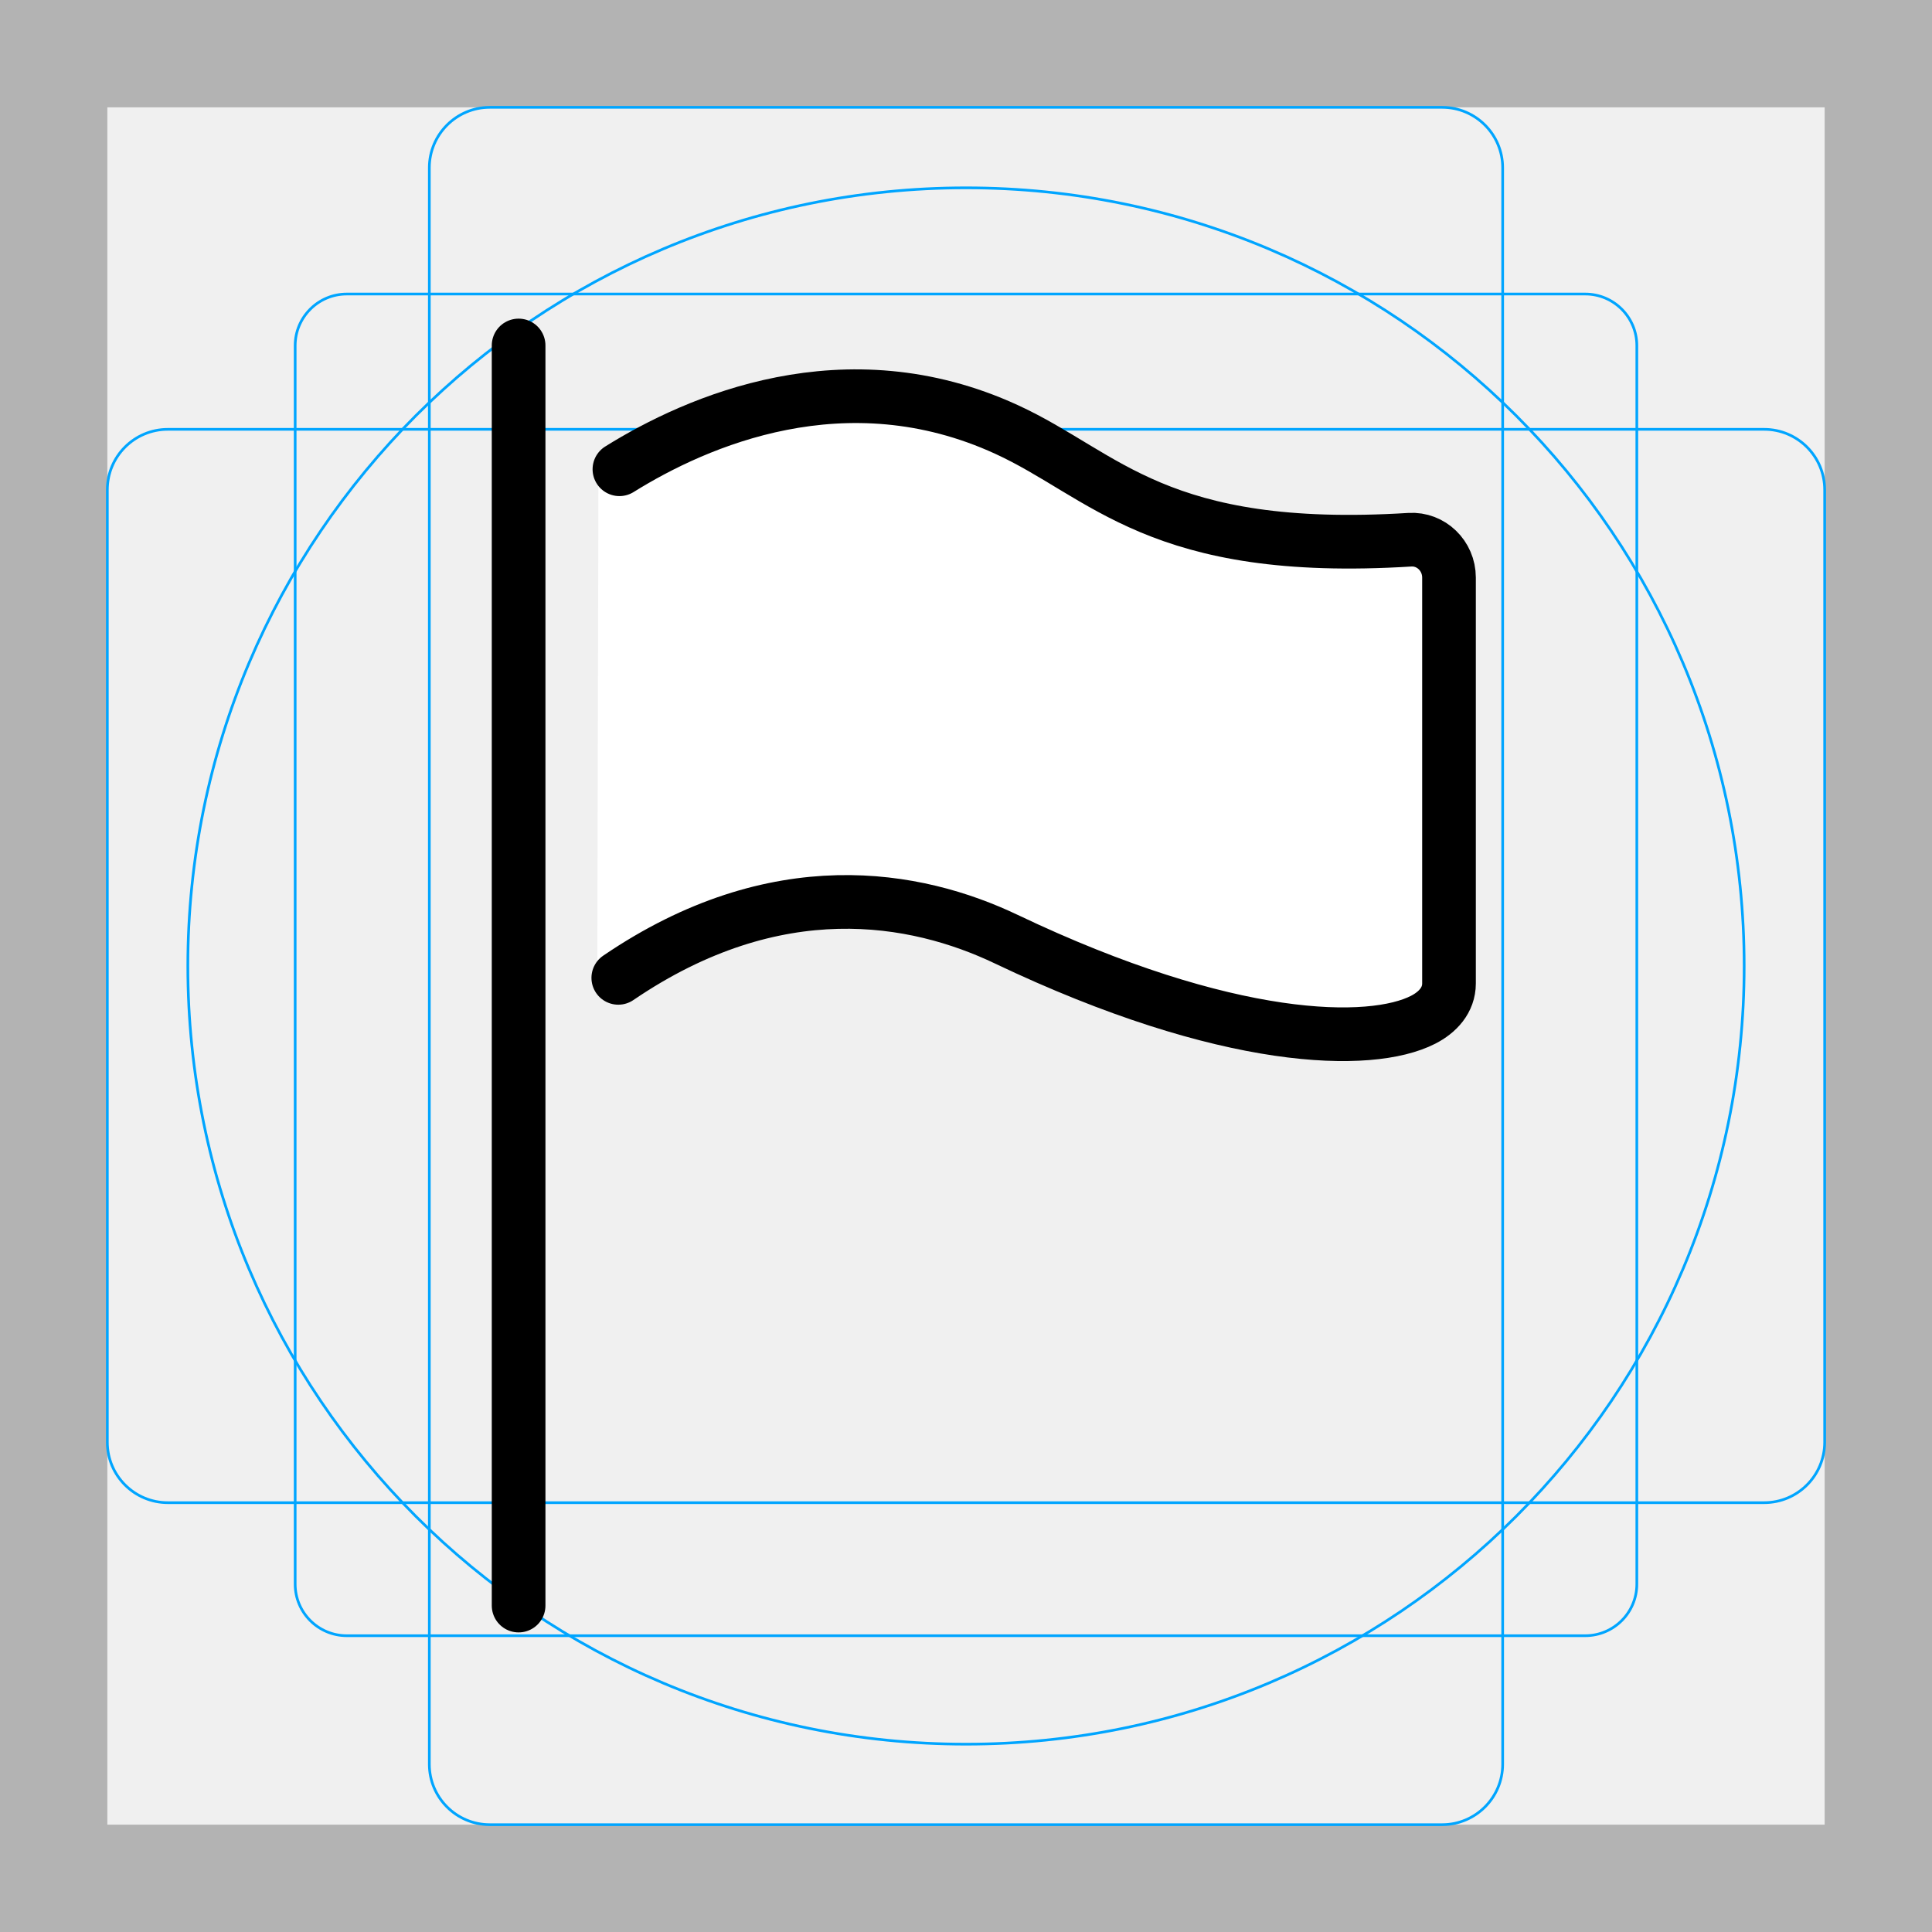
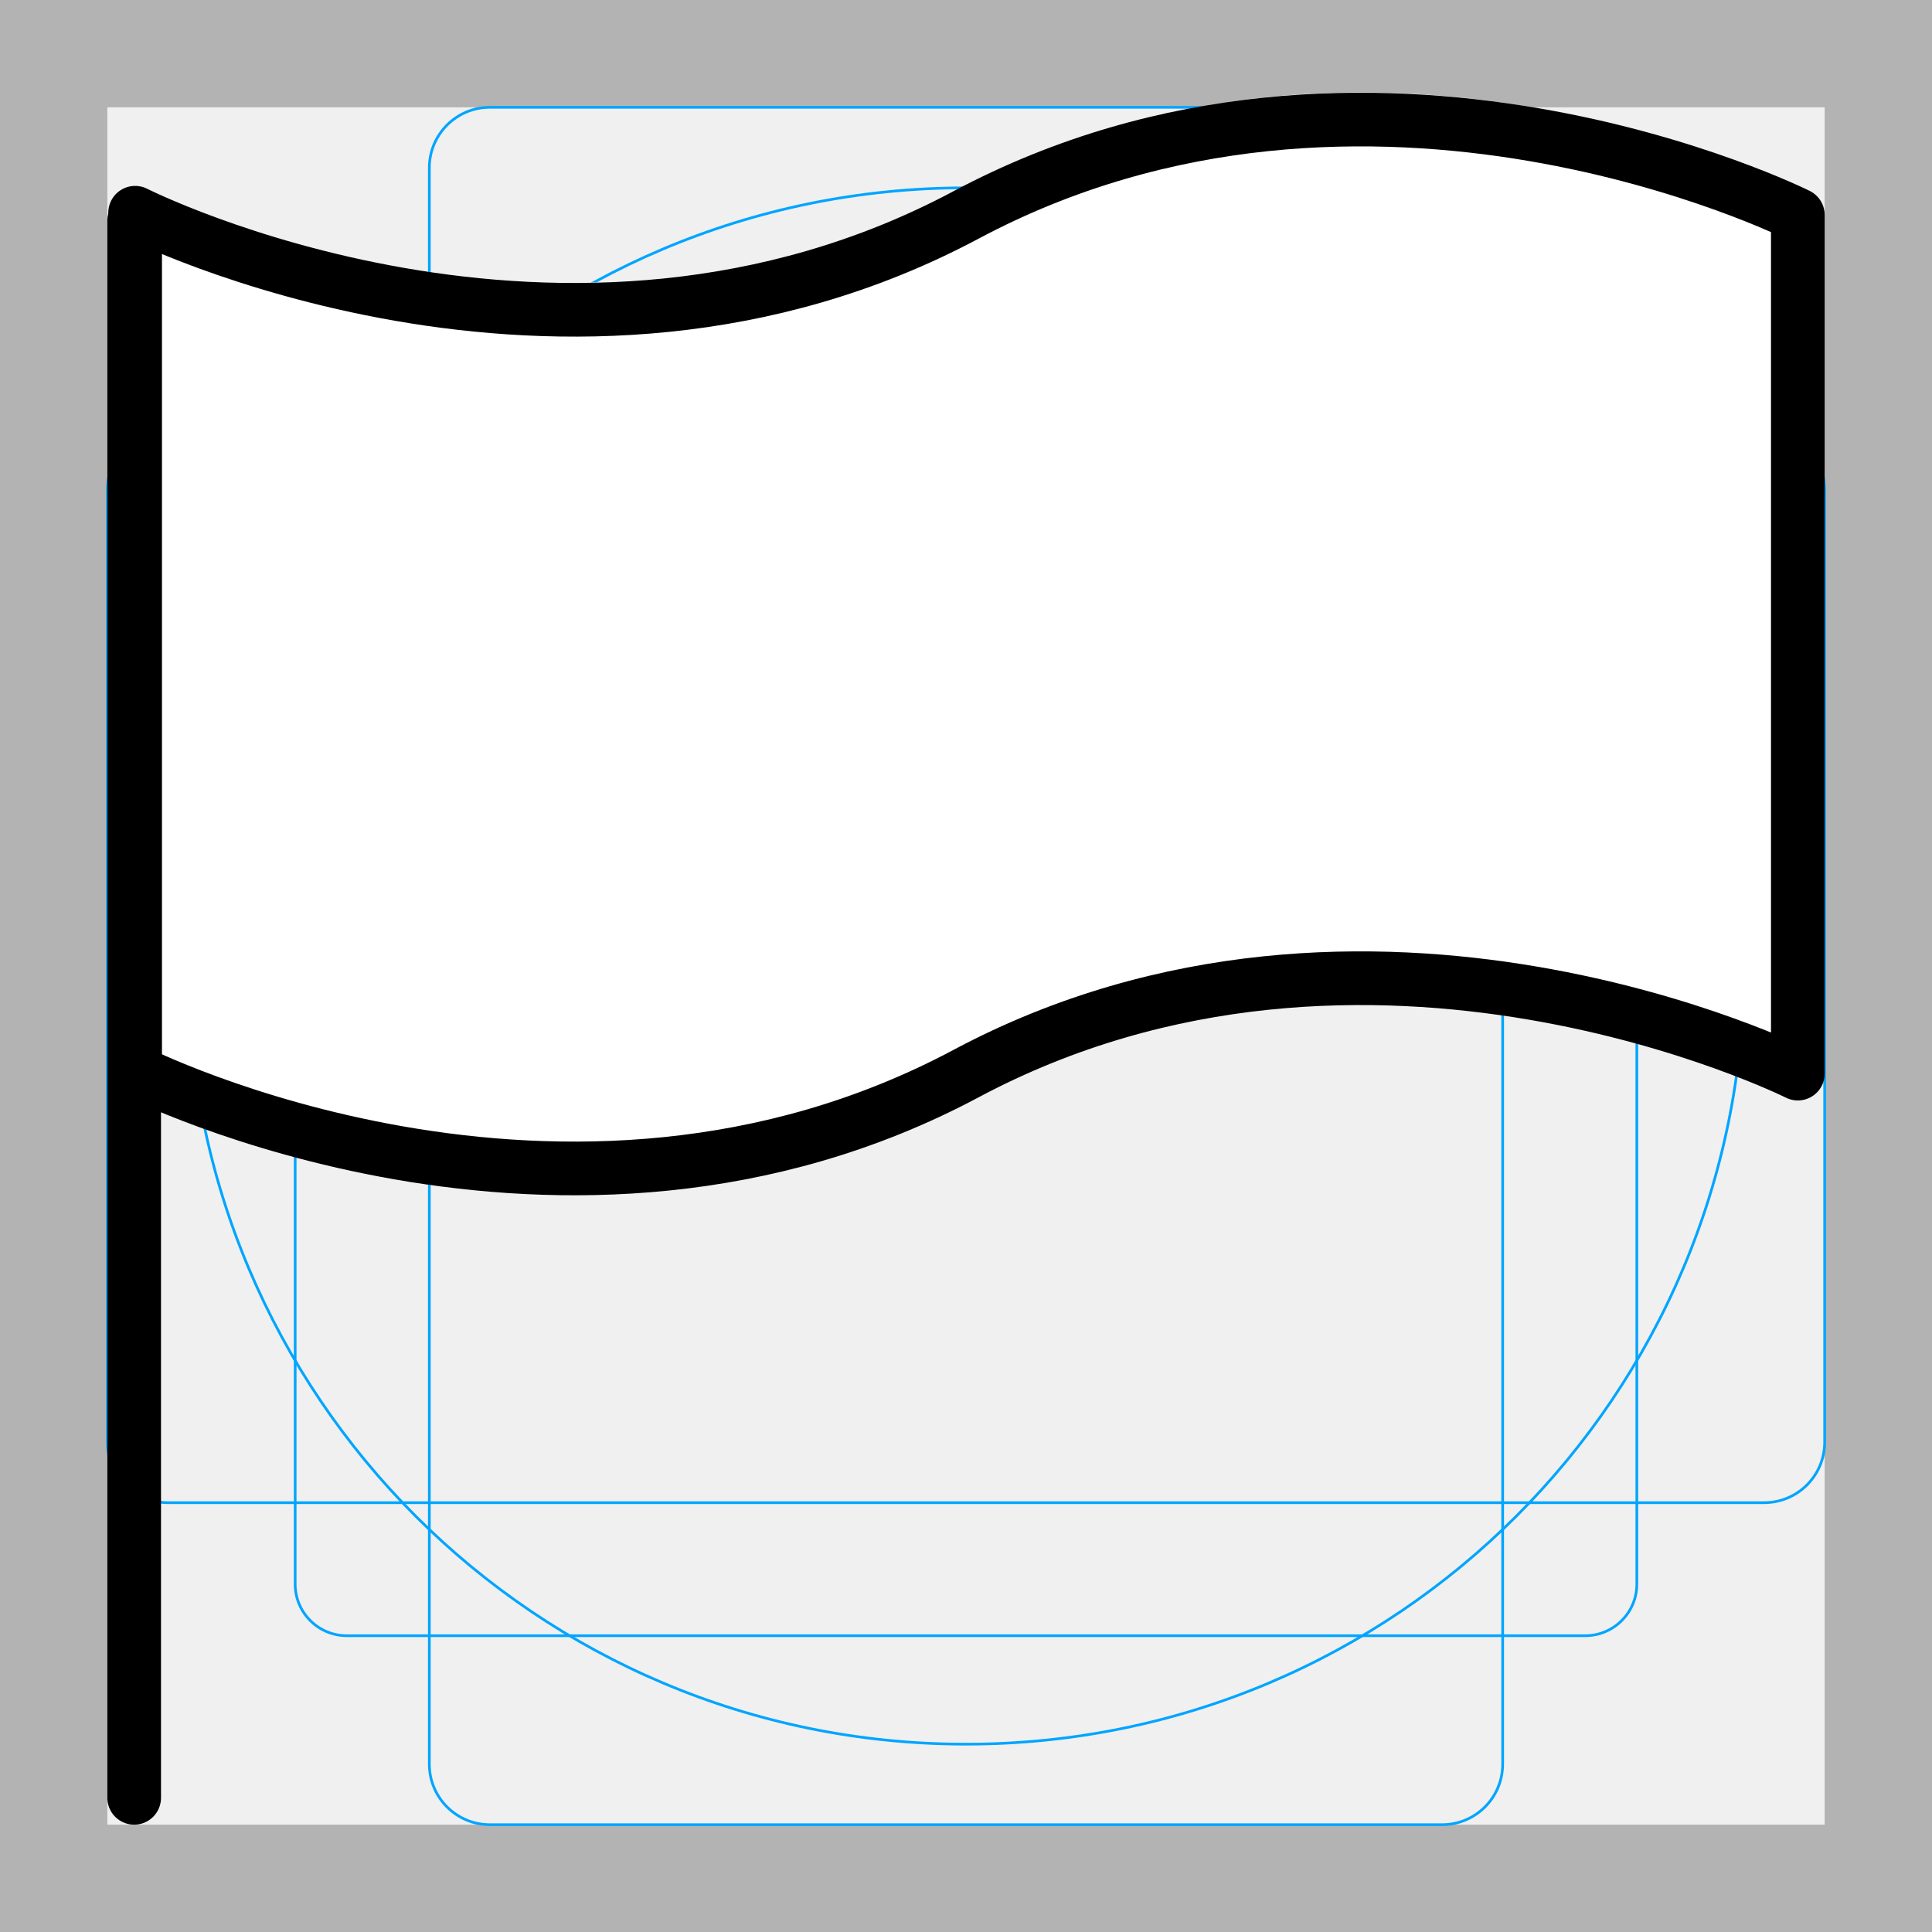
<svg xmlns="http://www.w3.org/2000/svg" id="emoji" viewBox="0 0 72 72">
  <g id="grid">
    <path d="M68,4V68H4V4H68m4-4H0V72H72V0Z" fill="#b3b3b3" />
-     <path d="M12.923,10.958H59.077A1.923,1.923,0,0,1,61,12.881V59.035a1.923,1.923,0,0,1-1.923,1.923H12.923A1.923,1.923,0,0,1,11,59.035V12.881A1.923,1.923,0,0,1,12.923,10.958Z" fill="none" stroke="#00a5ff" stroke-miterlimit="10" stroke-width="0.1" />
+     <rect x="11" y="10.958" width="50" height="50" rx="1.923" fill="none" stroke="#00a5ff" stroke-miterlimit="10" stroke-width="0.1" />
    <rect x="16" y="4" width="40" height="64" rx="2.254" fill="none" stroke="#00a5ff" stroke-miterlimit="10" stroke-width="0.1" />
    <rect x="16" y="4" width="40" height="64" rx="2.254" transform="translate(72) rotate(90)" fill="none" stroke="#00a5ff" stroke-miterlimit="10" stroke-width="0.1" />
    <circle cx="36" cy="36" r="29" fill="none" stroke="#00a5ff" stroke-miterlimit="10" stroke-width="0.1" />
  </g>
  <g id="color">
-     <path fill="#FFFFFF" d="M22.302,17.488c2.958-1.798,8.635-4.233,14.78-1.488c3.782,1.689,5.777,4.698,15.421,4.114   C53.312,20.065,54,20.711,54,21.525c0,3.303,0,11.139,0,15.125c0,0.623-0.434,1.077-0.989,1.354   C51.015,39,45.556,38.939,37.083,35c-3.45-1.604-8.787-2.568-14.824,1.442" stroke="none" />
-     <path fill="#FFFFFF" stroke="none" stroke-width="2" stroke-linecap="round" stroke-linejoin="round" stroke-miterlimit="10" d="   M23.084,17.488C25.969,15.69,31.506,13.255,37.5,16c3.689,1.689,5.634,4.698,15.04,4.114   C53.329,20.065,54,20.711,54,21.525c0,3.303,0,11.139,0,15.125c0,0.623-0.423,1.077-0.965,1.354   C51.088,39,45.764,38.939,37.5,35c-3.365-1.604-8.57-2.568-14.458,1.442" />
-   </g>
-   <g id="hair">
-   </g>
-   <g id="skin">
-   </g>
-   <g id="skin-shadow">
+     <path d="M67,39s-16-8-31,0-30.964-.083-30.964-.083v-32S21,15,36,7,67,7,67,7Z" fill="#fff" />
  </g>
  <g id="line">
-     <path fill="none" stroke="#000000" stroke-width="2" stroke-linecap="round" stroke-linejoin="round" stroke-miterlimit="10" d="   M23.084,17.488C25.969,15.69,31.506,13.255,37.5,16c3.689,1.689,5.634,4.698,15.04,4.114   C53.329,20.065,54,20.711,54,21.525c0,3.303,0,11.139,0,15.125c0,0.623-0.423,1.077-0.965,1.354   C51.088,39,45.764,38.939,37.5,35c-3.365-1.604-8.57-2.568-14.458,1.442" />
-     <line fill="none" stroke="#000000" stroke-width="2" stroke-linecap="round" stroke-miterlimit="10" x1="19.327" y1="12.875" x2="19.327" y2="59.835" />
+     <g>
+       <path d="M67,40.011s-16-8-31,0S5.036,39.928,5.036,39.928v-32S21,16.011,36,8.011s31,0,31,0Z" fill="none" stroke="#000" stroke-linecap="round" stroke-linejoin="round" stroke-width="2" />
+       <line x1="5" y1="8.228" x2="5" y2="67" fill="none" stroke="#000" stroke-linecap="round" stroke-linejoin="round" stroke-width="2" />
+     </g>
  </g>
</svg>
